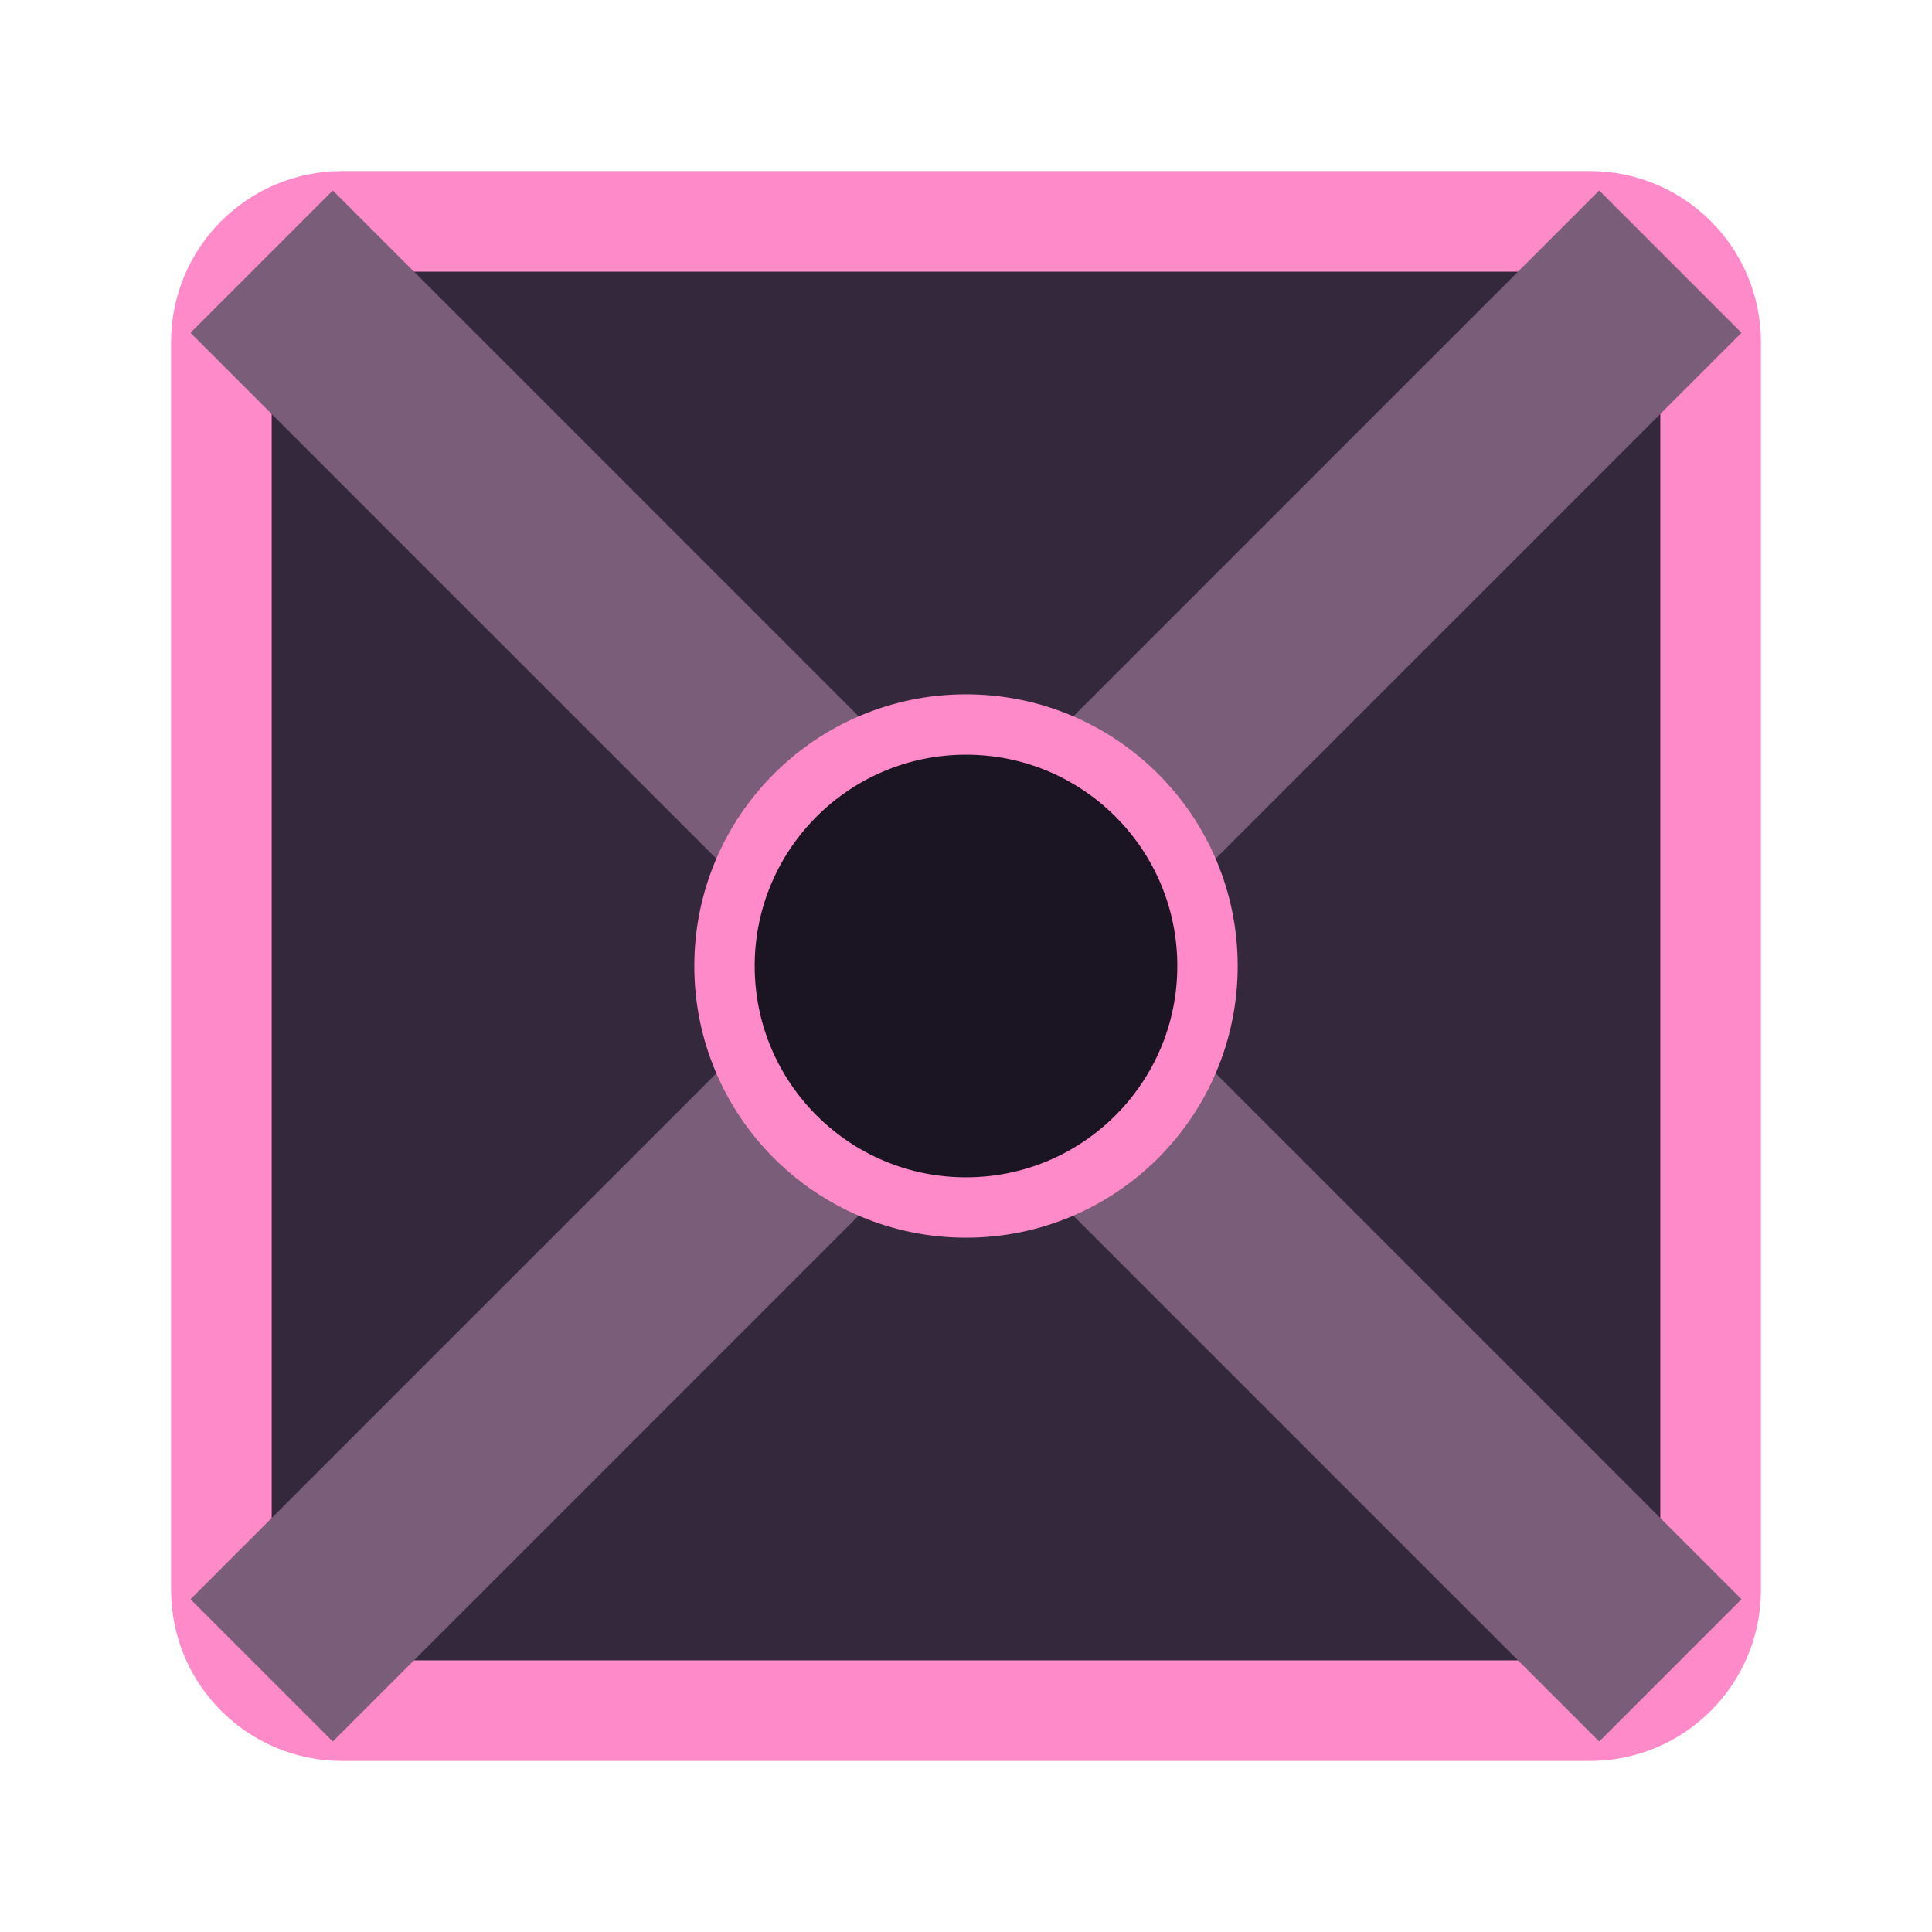
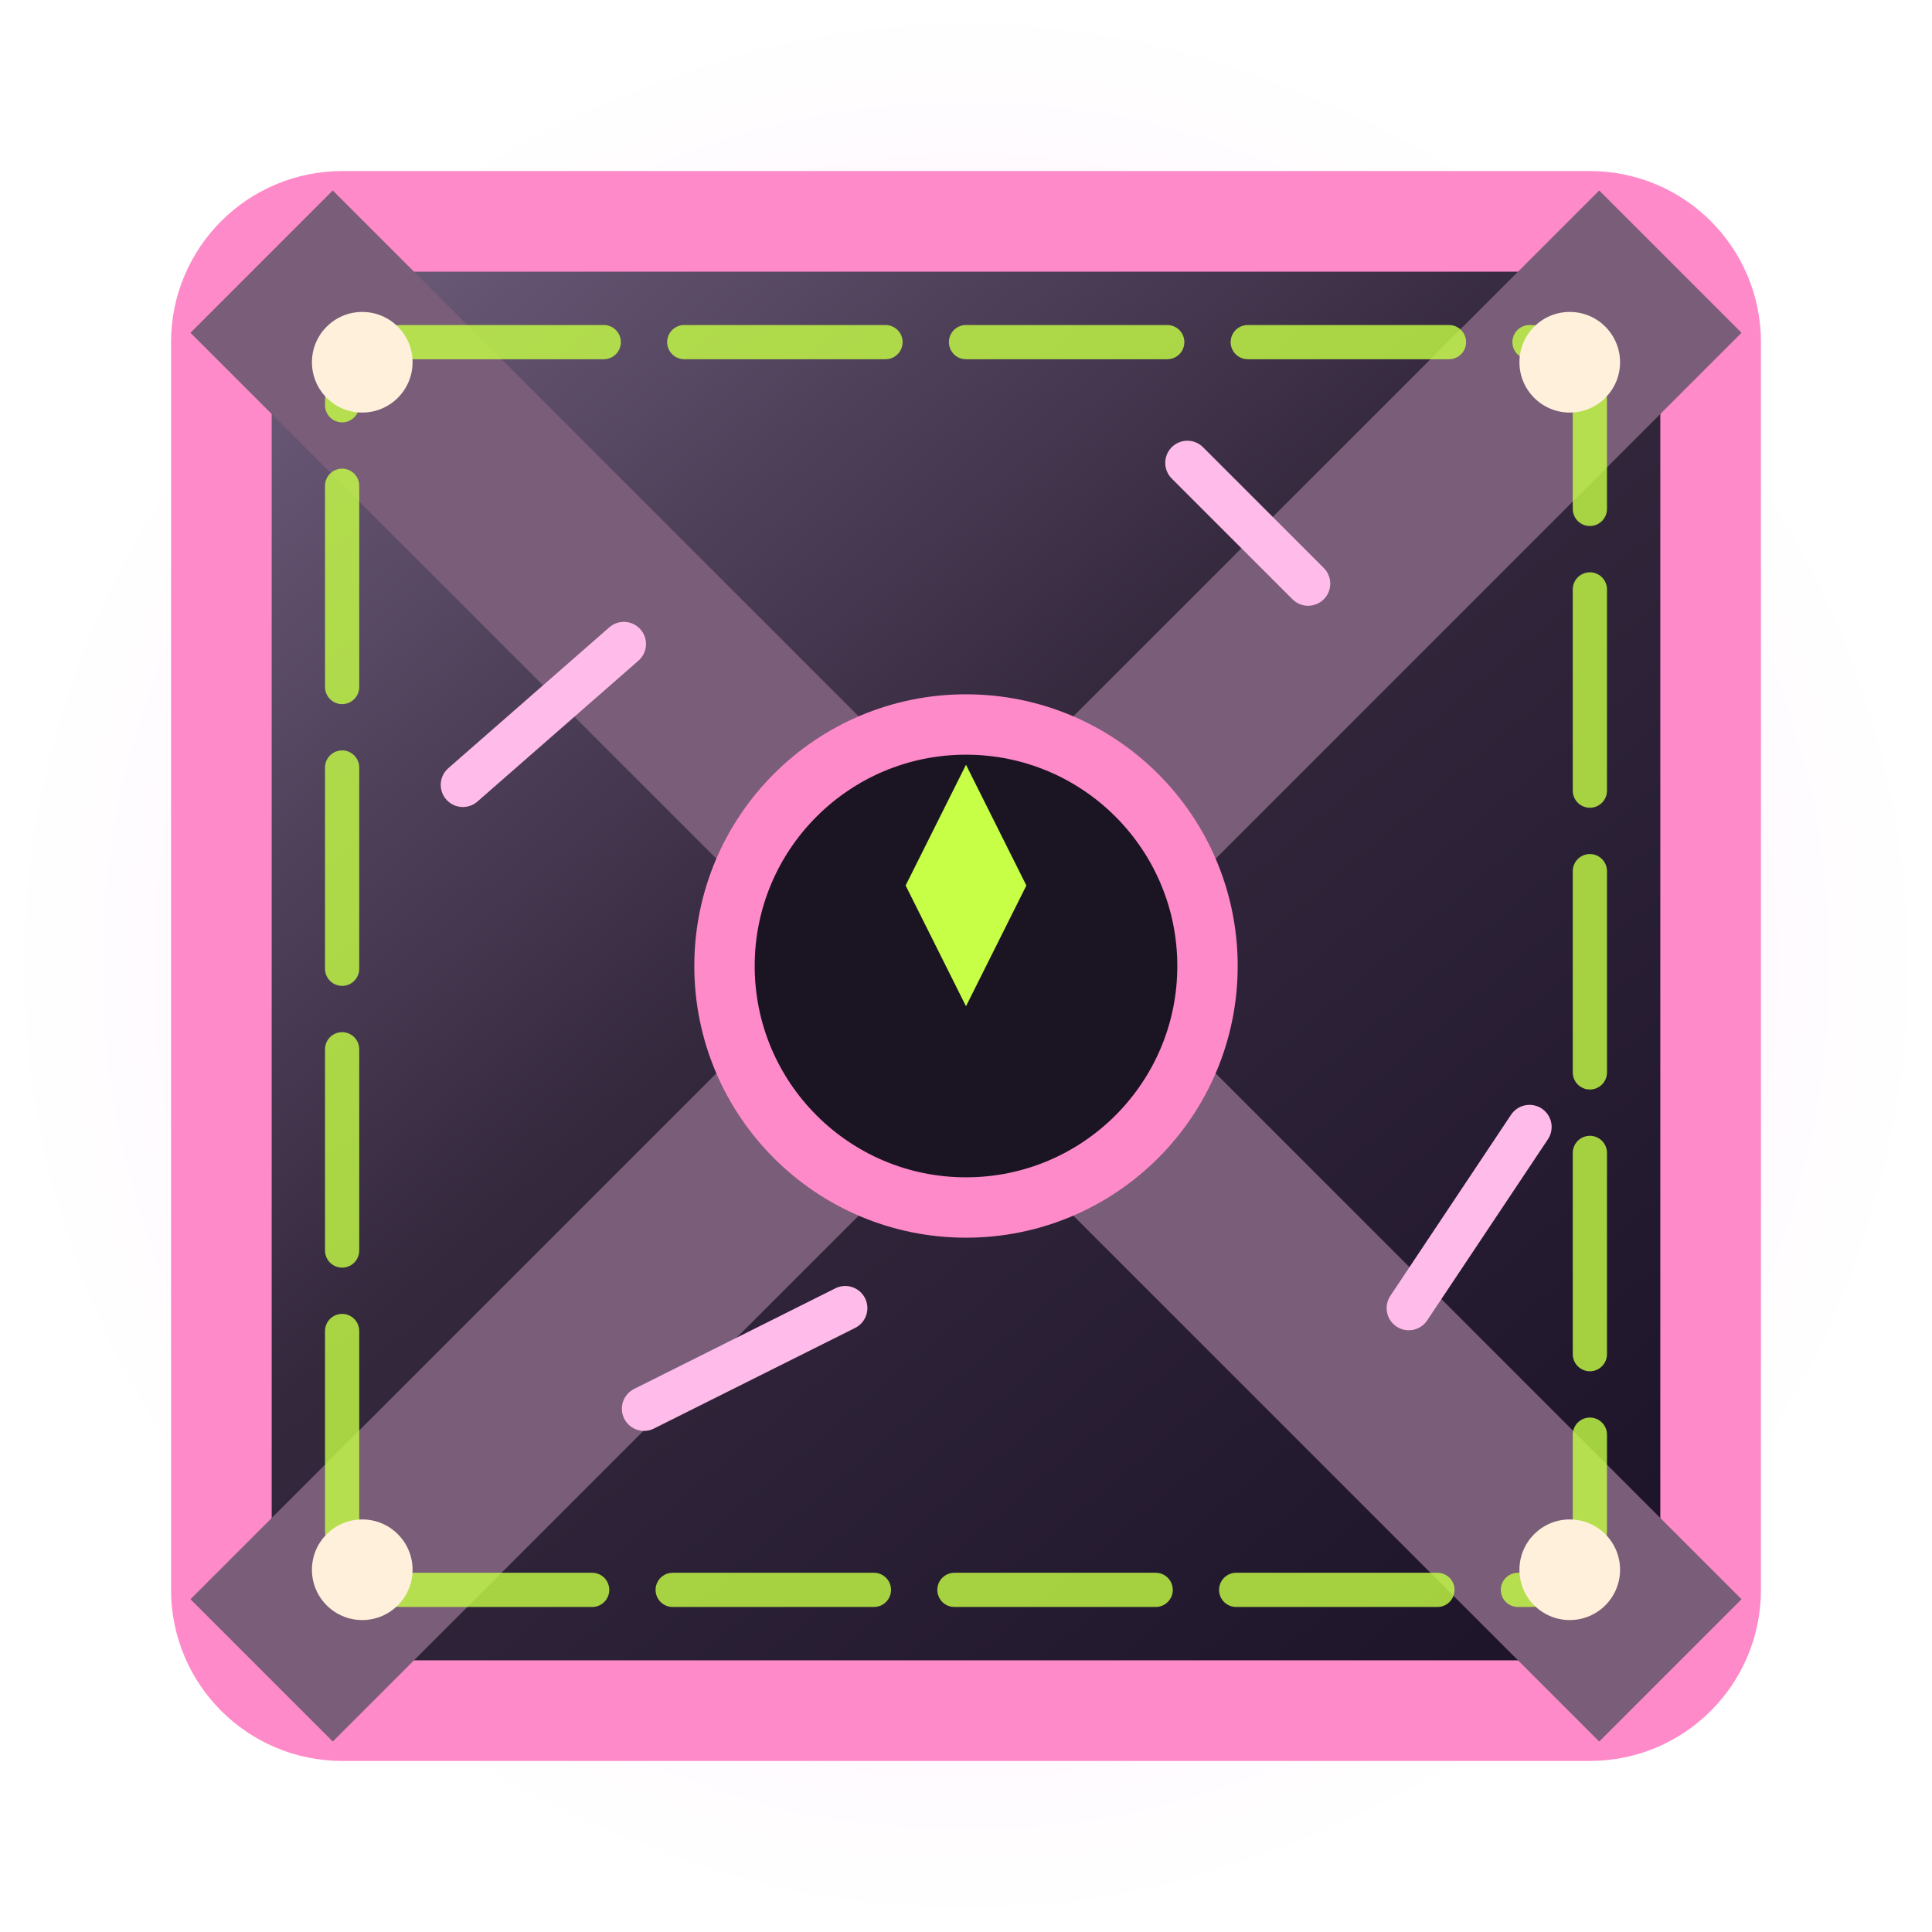
- <svg xmlns="http://www.w3.org/2000/svg" viewBox="0 0 96 96" role="img" aria-label="Grave Crate original arcade sprite">
-   <rect x="11" y="11" width="74" height="74" rx="6" fill="#34283d" stroke="#ff8ac9" stroke-width="5" />
-   <path d="M13 13 83 83M83 13 13 83" stroke="#7a5d78" stroke-width="10" />
-   <circle cx="48" cy="48" r="12" fill="#1b1423" stroke="#ff8ac9" stroke-width="3" />
+ <svg xmlns="http://www.w3.org/2000/svg" viewBox="0 0 96 96" role="img" aria-labelledby="title desc">
+   <defs>
+     <linearGradient id="material" x1="0" y1="0" x2=".85" y2="1">
+       <stop stop-color="#736181" />
+       <stop offset=".48" stop-color="#34283d" />
+       <stop offset="1" stop-color="#1d1429" />
+     </linearGradient>
+     <radialGradient id="ambient">
+       <stop stop-color="#ff55d8" stop-opacity=".17" />
+       <stop offset="1" stop-color="#ff55d8" stop-opacity="0" />
+     </radialGradient>
+     <filter id="aura" x="-50%" y="-50%" width="200%" height="200%">
+       <feGaussianBlur stdDeviation="3.5" />
+     </filter>
+   </defs>
+   <circle cx="48" cy="48" r="45" fill="url(#ambient)" filter="url(#aura)" />
+   <g id="sprite">
+     <rect x="11" y="11" width="74" height="74" rx="6" fill="url(#material)" stroke="#ff8ac9" stroke-width="5" />
+     <path d="M13 13 83 83M83 13 13 83" stroke="#7a5d78" stroke-width="10" />
+     <circle cx="48" cy="48" r="12" fill="#1b1423" stroke="#ff8ac9" stroke-width="3" />
+   </g>
+   <g id="details" stroke-linejoin="round" stroke-linecap="round">
+     <rect x="17" y="17" width="62" height="62" rx="3" fill="none" stroke="#c6ff45" stroke-width="1.7" stroke-dasharray="10 4" opacity=".8" />
+     <path d="m23 39 8-7m39 33 6-9M32 70l10-5M59 23l6 6" stroke="#ffbbe9" stroke-width="2.2" />
+     <circle cx="18" cy="18" r="2.5" fill="#fff0db" />
+     <circle cx="78" cy="18" r="2.5" fill="#fff0db" />
+     <circle cx="18" cy="78" r="2.5" fill="#fff0db" />
+     <circle cx="78" cy="78" r="2.5" fill="#fff0db" />
+     <path d="m45 44 3-6 3 6-3 6Z" fill="#c6ff45" />
+   </g>
</svg>
